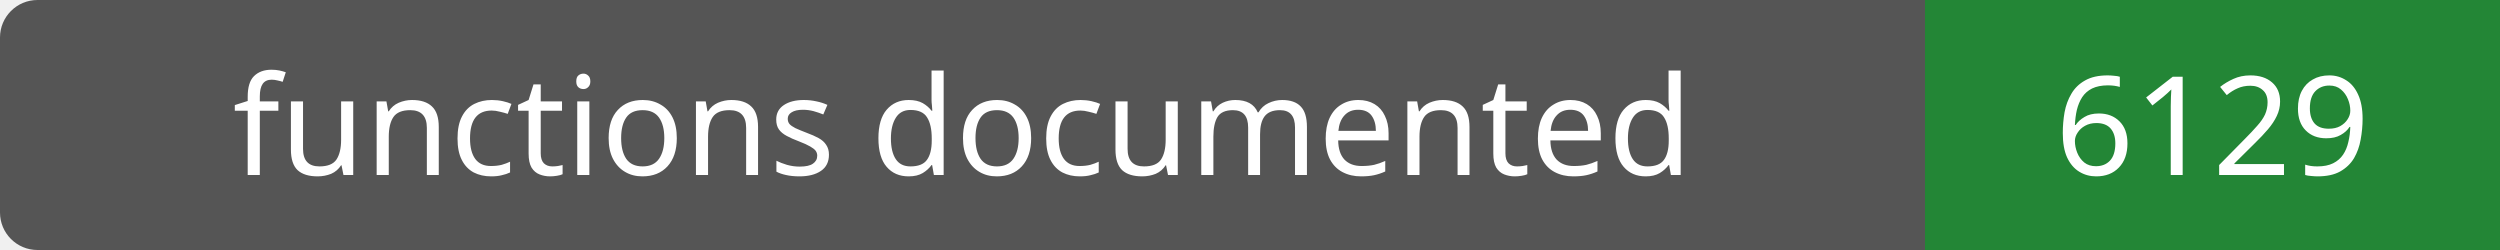
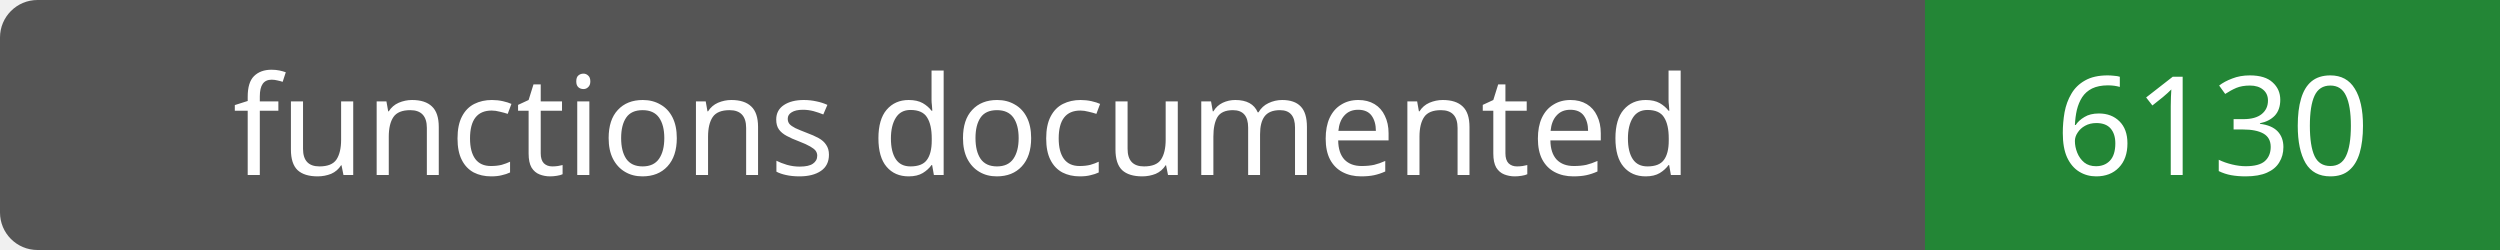
- <svg xmlns="http://www.w3.org/2000/svg" width="200" height="20" role="img" aria-label="functions documented: 6129">
+ <svg xmlns="http://www.w3.org/2000/svg" width="200" height="20" role="img" aria-label="functions documented: 6130">
  <rect width="200" height="20" rx="3" fill="#555" />
  <path fill="#238636" d="M154 0h46v20H154z" />
  <g fill="#fff" text-anchor="middle" font-family="Verdana,sans-serif" font-size="11">
    <text x="77.0" y="14">functions documented</text>
-     <text x="177.0" y="14">6129</text>
+     <text x="177.0" y="14">6130</text>
  </g>
</svg>
